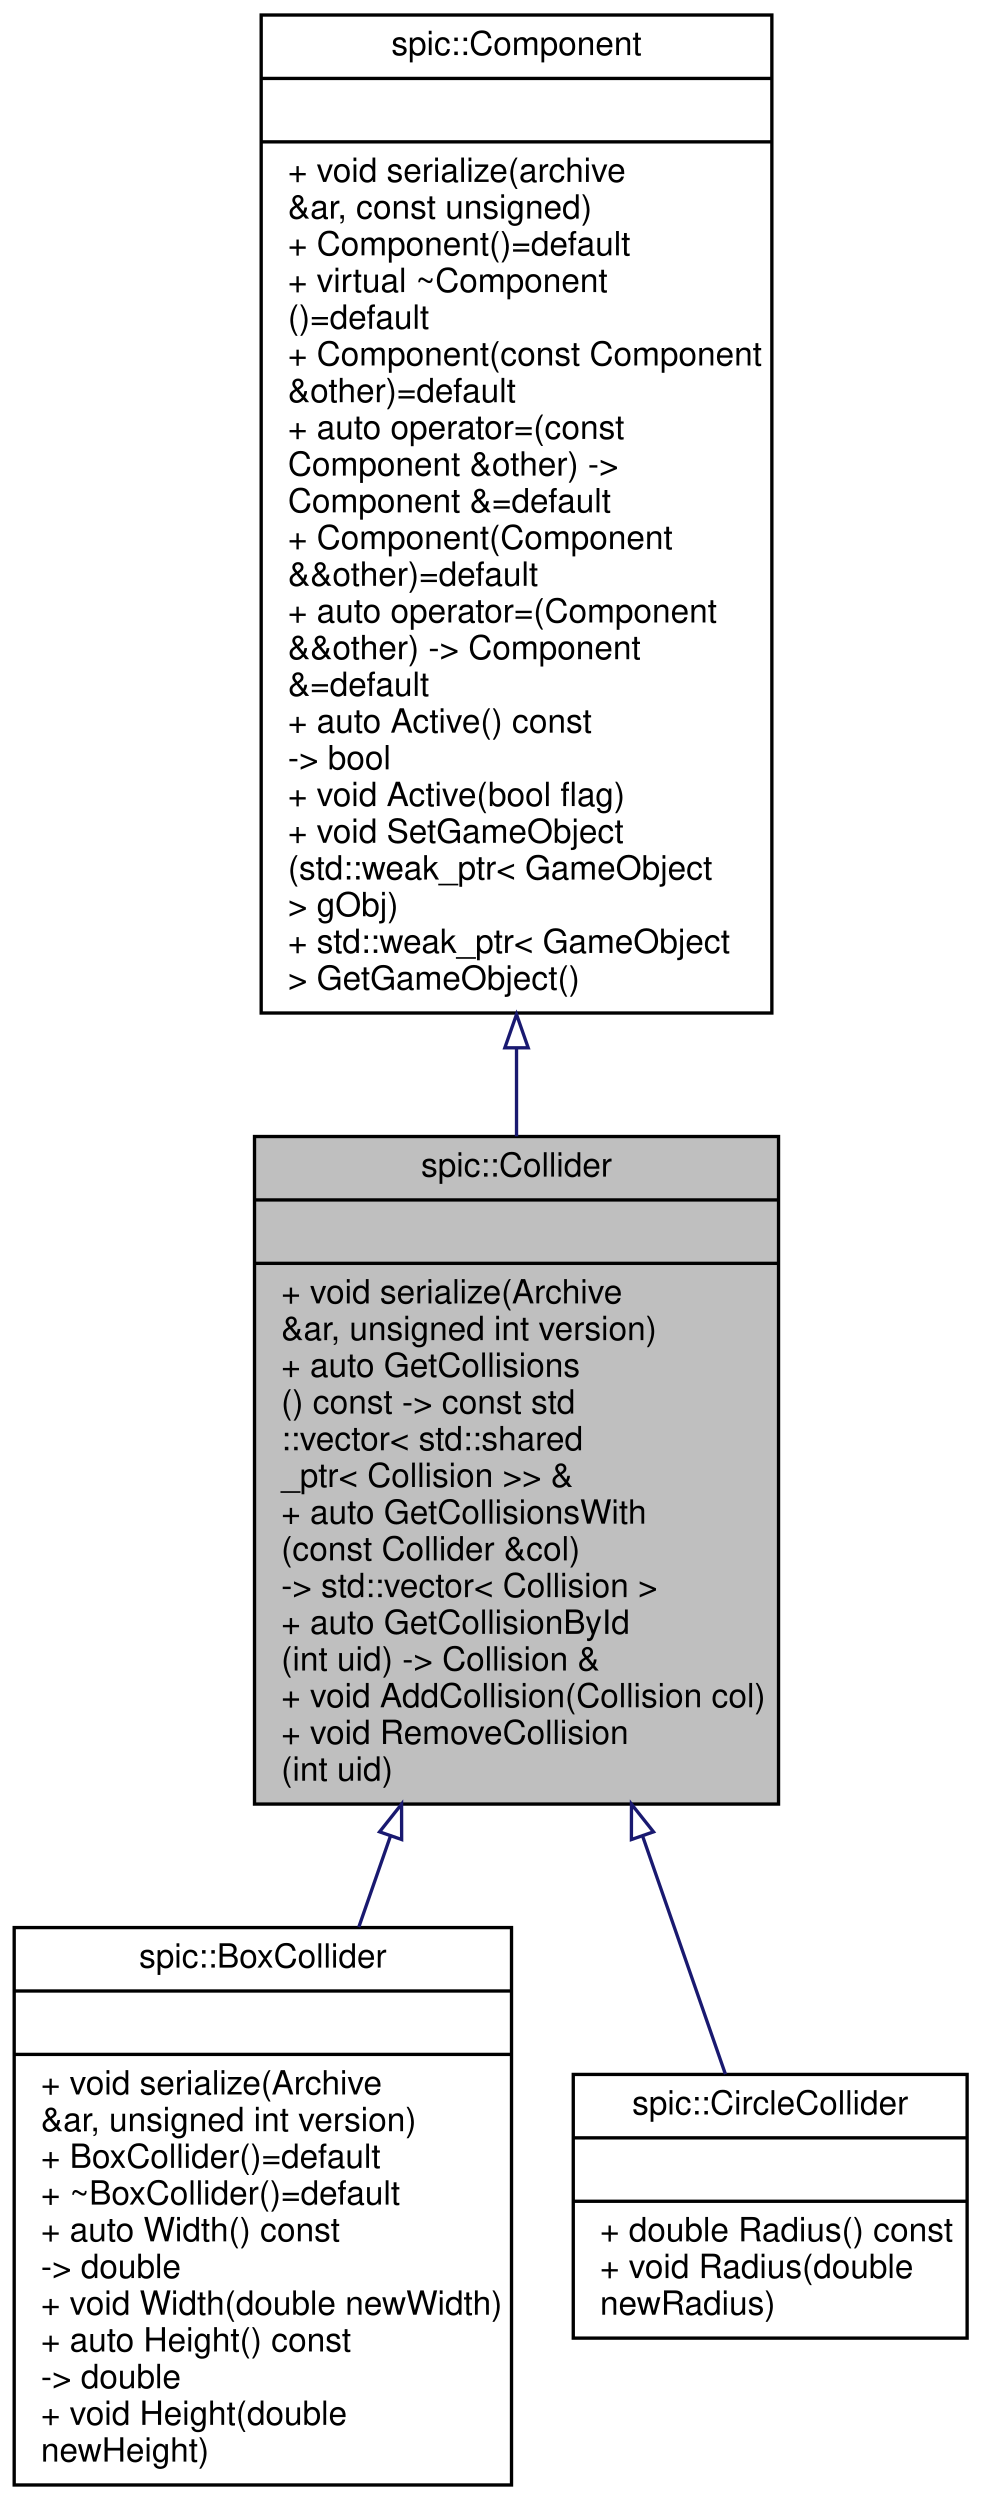
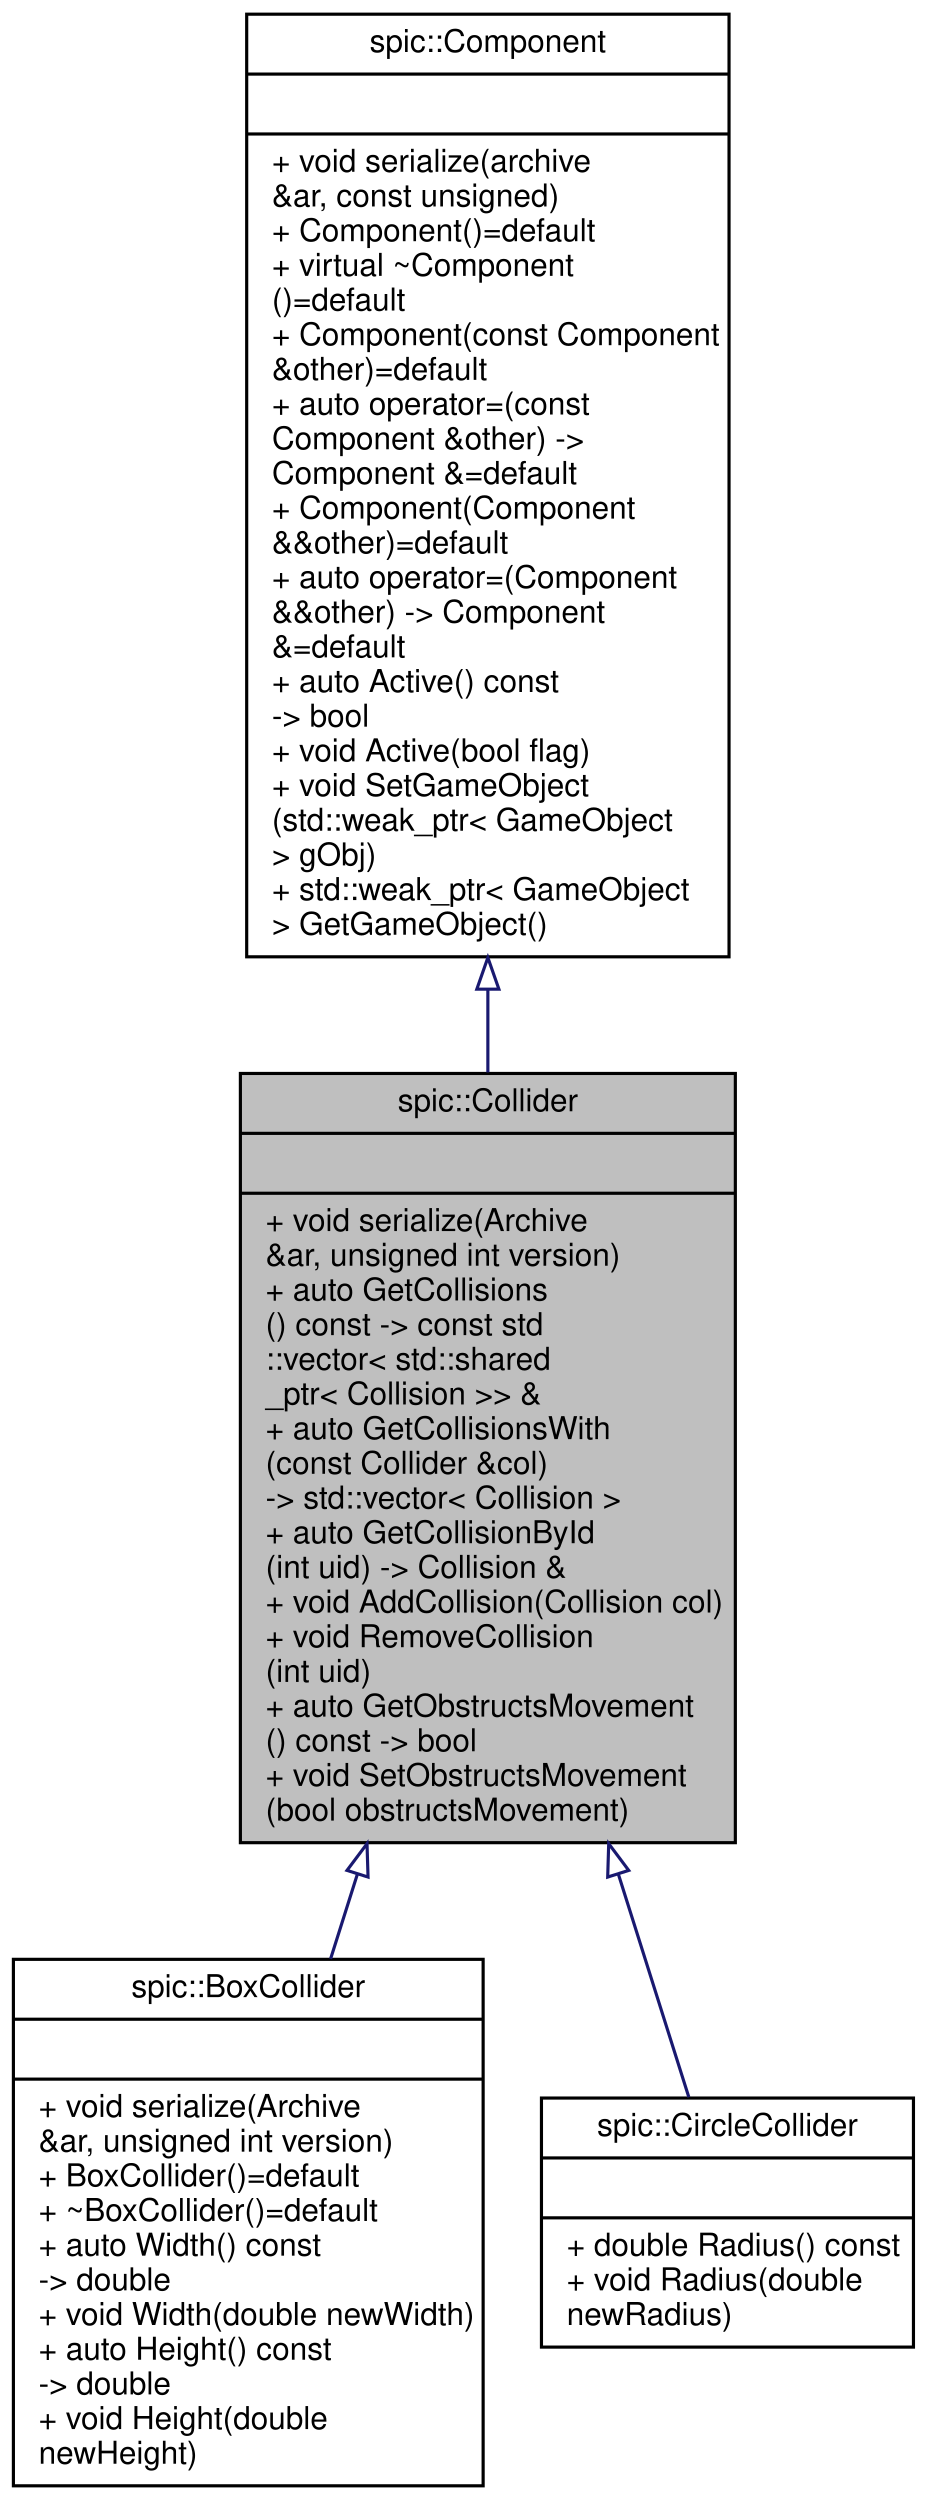
- <svg xmlns="http://www.w3.org/2000/svg" xmlns:xlink="http://www.w3.org/1999/xlink" width="294pt" height="749pt" viewBox="0.00 0.00 293.50 749.00">
-   <g id="graph0" class="graph" transform="scale(1 1) rotate(0) translate(4 745)">
+ <svg xmlns="http://www.w3.org/2000/svg" xmlns:xlink="http://www.w3.org/1999/xlink" width="294pt" height="793pt" viewBox="0.00 0.00 293.50 793.00">
+   <g id="graph0" class="graph" transform="scale(1 1) rotate(0) translate(4 789)">
    <g id="node1" class="node">
      <g id="a_node1">
        <a xlink:title="The base class for all colliders. @spicapi.">
-           <polygon fill="#bfbfbf" stroke="black" points="72,-204.5 72,-404.5 229,-404.5 229,-204.5 72,-204.5" />
-           <text text-anchor="middle" x="150.5" y="-392.5" font-family="Helvetica,sans-Serif" font-size="10.00">spic::Collider</text>
-           <polyline fill="none" stroke="black" points="72,-385.5 229,-385.5 " />
-           <text text-anchor="middle" x="150.5" y="-373.5" font-family="Helvetica,sans-Serif" font-size="10.00"> </text>
-           <polyline fill="none" stroke="black" points="72,-366.5 229,-366.5 " />
-           <text text-anchor="start" x="80" y="-354.5" font-family="Helvetica,sans-Serif" font-size="10.00">+ void serialize(Archive</text>
-           <text text-anchor="start" x="80" y="-343.5" font-family="Helvetica,sans-Serif" font-size="10.00"> &amp;ar, unsigned int version)</text>
-           <text text-anchor="start" x="80" y="-332.5" font-family="Helvetica,sans-Serif" font-size="10.00">+ auto GetCollisions</text>
-           <text text-anchor="start" x="80" y="-321.5" font-family="Helvetica,sans-Serif" font-size="10.00">() const -&gt; const std</text>
-           <text text-anchor="start" x="80" y="-310.5" font-family="Helvetica,sans-Serif" font-size="10.00">::vector&lt; std::shared</text>
-           <text text-anchor="start" x="80" y="-299.5" font-family="Helvetica,sans-Serif" font-size="10.00">_ptr&lt; Collision &gt;&gt; &amp;</text>
-           <text text-anchor="start" x="80" y="-288.5" font-family="Helvetica,sans-Serif" font-size="10.00">+ auto GetCollisionsWith</text>
-           <text text-anchor="start" x="80" y="-277.5" font-family="Helvetica,sans-Serif" font-size="10.00">(const Collider &amp;col)</text>
-           <text text-anchor="start" x="80" y="-266.5" font-family="Helvetica,sans-Serif" font-size="10.00"> -&gt; std::vector&lt; Collision &gt;</text>
-           <text text-anchor="start" x="80" y="-255.5" font-family="Helvetica,sans-Serif" font-size="10.00">+ auto GetCollisionById</text>
-           <text text-anchor="start" x="80" y="-244.5" font-family="Helvetica,sans-Serif" font-size="10.00">(int uid) -&gt; Collision &amp;</text>
-           <text text-anchor="start" x="80" y="-233.5" font-family="Helvetica,sans-Serif" font-size="10.00">+ void AddCollision(Collision col)</text>
-           <text text-anchor="start" x="80" y="-222.5" font-family="Helvetica,sans-Serif" font-size="10.00">+ void RemoveCollision</text>
-           <text text-anchor="start" x="80" y="-211.5" font-family="Helvetica,sans-Serif" font-size="10.00">(int uid)</text>
+           <polygon fill="#bfbfbf" stroke="black" points="72,-204.5 72,-448.5 229,-448.5 229,-204.5 72,-204.5" />
+           <text text-anchor="middle" x="150.5" y="-436.5" font-family="Helvetica,sans-Serif" font-size="10.00">spic::Collider</text>
+           <polyline fill="none" stroke="black" points="72,-429.5 229,-429.5 " />
+           <text text-anchor="middle" x="150.5" y="-417.5" font-family="Helvetica,sans-Serif" font-size="10.00"> </text>
+           <polyline fill="none" stroke="black" points="72,-410.5 229,-410.5 " />
+           <text text-anchor="start" x="80" y="-398.5" font-family="Helvetica,sans-Serif" font-size="10.00">+ void serialize(Archive</text>
+           <text text-anchor="start" x="80" y="-387.5" font-family="Helvetica,sans-Serif" font-size="10.00"> &amp;ar, unsigned int version)</text>
+           <text text-anchor="start" x="80" y="-376.5" font-family="Helvetica,sans-Serif" font-size="10.00">+ auto GetCollisions</text>
+           <text text-anchor="start" x="80" y="-365.5" font-family="Helvetica,sans-Serif" font-size="10.00">() const -&gt; const std</text>
+           <text text-anchor="start" x="80" y="-354.5" font-family="Helvetica,sans-Serif" font-size="10.00">::vector&lt; std::shared</text>
+           <text text-anchor="start" x="80" y="-343.5" font-family="Helvetica,sans-Serif" font-size="10.00">_ptr&lt; Collision &gt;&gt; &amp;</text>
+           <text text-anchor="start" x="80" y="-332.5" font-family="Helvetica,sans-Serif" font-size="10.00">+ auto GetCollisionsWith</text>
+           <text text-anchor="start" x="80" y="-321.5" font-family="Helvetica,sans-Serif" font-size="10.00">(const Collider &amp;col)</text>
+           <text text-anchor="start" x="80" y="-310.5" font-family="Helvetica,sans-Serif" font-size="10.00"> -&gt; std::vector&lt; Collision &gt;</text>
+           <text text-anchor="start" x="80" y="-299.5" font-family="Helvetica,sans-Serif" font-size="10.00">+ auto GetCollisionById</text>
+           <text text-anchor="start" x="80" y="-288.5" font-family="Helvetica,sans-Serif" font-size="10.00">(int uid) -&gt; Collision &amp;</text>
+           <text text-anchor="start" x="80" y="-277.5" font-family="Helvetica,sans-Serif" font-size="10.00">+ void AddCollision(Collision col)</text>
+           <text text-anchor="start" x="80" y="-266.5" font-family="Helvetica,sans-Serif" font-size="10.00">+ void RemoveCollision</text>
+           <text text-anchor="start" x="80" y="-255.5" font-family="Helvetica,sans-Serif" font-size="10.00">(int uid)</text>
+           <text text-anchor="start" x="80" y="-244.5" font-family="Helvetica,sans-Serif" font-size="10.00">+ auto GetObstructsMovement</text>
+           <text text-anchor="start" x="80" y="-233.5" font-family="Helvetica,sans-Serif" font-size="10.00">() const -&gt; bool</text>
+           <text text-anchor="start" x="80" y="-222.5" font-family="Helvetica,sans-Serif" font-size="10.00">+ void SetObstructsMovement</text>
+           <text text-anchor="start" x="80" y="-211.5" font-family="Helvetica,sans-Serif" font-size="10.00">(bool obstructsMovement)</text>
        </a>
      </g>
    </g>
    <g id="node3" class="node">
      <g id="a_node3">
        <a xlink:href="classspic_1_1BoxCollider.html" target="_top" xlink:title="A collider which represents a rectangular collision area.">
          <polygon fill="none" stroke="black" points="0,-0.5 0,-167.5 149,-167.5 149,-0.5 0,-0.5" />
          <text text-anchor="middle" x="74.5" y="-155.5" font-family="Helvetica,sans-Serif" font-size="10.00">spic::BoxCollider</text>
          <polyline fill="none" stroke="black" points="0,-148.5 149,-148.5 " />
          <text text-anchor="middle" x="74.5" y="-136.5" font-family="Helvetica,sans-Serif" font-size="10.00"> </text>
          <polyline fill="none" stroke="black" points="0,-129.5 149,-129.5 " />
          <text text-anchor="start" x="8" y="-117.5" font-family="Helvetica,sans-Serif" font-size="10.00">+ void serialize(Archive</text>
          <text text-anchor="start" x="8" y="-106.5" font-family="Helvetica,sans-Serif" font-size="10.00"> &amp;ar, unsigned int version)</text>
          <text text-anchor="start" x="8" y="-95.5" font-family="Helvetica,sans-Serif" font-size="10.00">+ BoxCollider()=default</text>
          <text text-anchor="start" x="8" y="-84.5" font-family="Helvetica,sans-Serif" font-size="10.00">+ ~BoxCollider()=default</text>
          <text text-anchor="start" x="8" y="-73.5" font-family="Helvetica,sans-Serif" font-size="10.00">+ auto Width() const</text>
          <text text-anchor="start" x="8" y="-62.5" font-family="Helvetica,sans-Serif" font-size="10.00"> -&gt; double</text>
          <text text-anchor="start" x="8" y="-51.5" font-family="Helvetica,sans-Serif" font-size="10.00">+ void Width(double newWidth)</text>
          <text text-anchor="start" x="8" y="-40.5" font-family="Helvetica,sans-Serif" font-size="10.00">+ auto Height() const</text>
          <text text-anchor="start" x="8" y="-29.5" font-family="Helvetica,sans-Serif" font-size="10.00"> -&gt; double</text>
          <text text-anchor="start" x="8" y="-18.5" font-family="Helvetica,sans-Serif" font-size="10.00">+ void Height(double</text>
          <text text-anchor="start" x="8" y="-7.5" font-family="Helvetica,sans-Serif" font-size="10.00"> newHeight)</text>
        </a>
      </g>
    </g>
    <g id="edge2" class="edge">
-       <path fill="none" stroke="midnightblue" d="M112.74,-194.94C109.55,-185.77 106.36,-176.59 103.25,-167.66" />
-       <polygon fill="none" stroke="midnightblue" points="109.47,-196.18 116.06,-204.48 116.08,-193.88 109.47,-196.18" />
+       <path fill="none" stroke="midnightblue" d="M109.15,-194.63C106.25,-185.48 103.39,-176.41 100.61,-167.64" />
+       <polygon fill="none" stroke="midnightblue" points="105.82,-195.71 112.17,-204.19 112.49,-193.6 105.82,-195.71" />
    </g>
    <g id="node4" class="node">
      <g id="a_node4">
        <a xlink:href="classspic_1_1CircleCollider.html" target="_top" xlink:title="A collider which represents a circular collision area.">
          <polygon fill="none" stroke="black" points="167.5,-44.5 167.5,-123.5 285.5,-123.5 285.5,-44.5 167.5,-44.5" />
          <text text-anchor="middle" x="226.5" y="-111.5" font-family="Helvetica,sans-Serif" font-size="10.00">spic::CircleCollider</text>
          <polyline fill="none" stroke="black" points="167.5,-104.5 285.5,-104.5 " />
          <text text-anchor="middle" x="226.5" y="-92.5" font-family="Helvetica,sans-Serif" font-size="10.00"> </text>
          <polyline fill="none" stroke="black" points="167.5,-85.5 285.5,-85.5 " />
          <text text-anchor="start" x="175.5" y="-73.5" font-family="Helvetica,sans-Serif" font-size="10.00">+ double Radius() const</text>
          <text text-anchor="start" x="175.5" y="-62.5" font-family="Helvetica,sans-Serif" font-size="10.00">+ void Radius(double</text>
          <text text-anchor="start" x="175.5" y="-51.5" font-family="Helvetica,sans-Serif" font-size="10.00"> newRadius)</text>
        </a>
      </g>
    </g>
    <g id="edge3" class="edge">
-       <path fill="none" stroke="midnightblue" d="M188.34,-194.71C197.22,-169.18 206.11,-143.61 213.08,-123.59" />
-       <polygon fill="none" stroke="midnightblue" points="184.92,-193.88 184.94,-204.48 191.53,-196.18 184.92,-193.88" />
+       <path fill="none" stroke="midnightblue" d="M191.86,-194.63C200.04,-168.73 208.02,-143.48 214.25,-123.76" />
+       <polygon fill="none" stroke="midnightblue" points="188.51,-193.6 188.83,-204.19 195.18,-195.71 188.51,-193.6" />
    </g>
    <g id="node2" class="node">
      <g id="a_node2">
        <a xlink:href="classspic_1_1Component.html" target="_top" xlink:title="Base class for all components.">
-           <polygon fill="none" stroke="black" points="74,-441.5 74,-740.5 227,-740.5 227,-441.5 74,-441.5" />
-           <text text-anchor="middle" x="150.5" y="-728.5" font-family="Helvetica,sans-Serif" font-size="10.00">spic::Component</text>
-           <polyline fill="none" stroke="black" points="74,-721.5 227,-721.5 " />
-           <text text-anchor="middle" x="150.5" y="-709.5" font-family="Helvetica,sans-Serif" font-size="10.00"> </text>
-           <polyline fill="none" stroke="black" points="74,-702.5 227,-702.5 " />
-           <text text-anchor="start" x="82" y="-690.5" font-family="Helvetica,sans-Serif" font-size="10.00">+ void serialize(archive</text>
-           <text text-anchor="start" x="82" y="-679.5" font-family="Helvetica,sans-Serif" font-size="10.00"> &amp;ar, const unsigned)</text>
-           <text text-anchor="start" x="82" y="-668.5" font-family="Helvetica,sans-Serif" font-size="10.00">+ Component()=default</text>
-           <text text-anchor="start" x="82" y="-657.5" font-family="Helvetica,sans-Serif" font-size="10.00">+ virtual ~Component</text>
-           <text text-anchor="start" x="82" y="-646.5" font-family="Helvetica,sans-Serif" font-size="10.00">()=default</text>
-           <text text-anchor="start" x="82" y="-635.5" font-family="Helvetica,sans-Serif" font-size="10.00">+ Component(const Component</text>
-           <text text-anchor="start" x="82" y="-624.5" font-family="Helvetica,sans-Serif" font-size="10.00"> &amp;other)=default</text>
-           <text text-anchor="start" x="82" y="-613.5" font-family="Helvetica,sans-Serif" font-size="10.00">+ auto operator=(const</text>
-           <text text-anchor="start" x="82" y="-602.5" font-family="Helvetica,sans-Serif" font-size="10.00"> Component &amp;other) -&gt;</text>
-           <text text-anchor="start" x="82" y="-591.5" font-family="Helvetica,sans-Serif" font-size="10.00"> Component &amp;=default</text>
-           <text text-anchor="start" x="82" y="-580.5" font-family="Helvetica,sans-Serif" font-size="10.00">+ Component(Component</text>
-           <text text-anchor="start" x="82" y="-569.5" font-family="Helvetica,sans-Serif" font-size="10.00"> &amp;&amp;other)=default</text>
-           <text text-anchor="start" x="82" y="-558.5" font-family="Helvetica,sans-Serif" font-size="10.00">+ auto operator=(Component</text>
-           <text text-anchor="start" x="82" y="-547.5" font-family="Helvetica,sans-Serif" font-size="10.00"> &amp;&amp;other) -&gt; Component</text>
-           <text text-anchor="start" x="82" y="-536.5" font-family="Helvetica,sans-Serif" font-size="10.00"> &amp;=default</text>
-           <text text-anchor="start" x="82" y="-525.5" font-family="Helvetica,sans-Serif" font-size="10.00">+ auto Active() const</text>
-           <text text-anchor="start" x="82" y="-514.5" font-family="Helvetica,sans-Serif" font-size="10.00"> -&gt; bool</text>
-           <text text-anchor="start" x="82" y="-503.5" font-family="Helvetica,sans-Serif" font-size="10.00">+ void Active(bool flag)</text>
-           <text text-anchor="start" x="82" y="-492.5" font-family="Helvetica,sans-Serif" font-size="10.00">+ void SetGameObject</text>
-           <text text-anchor="start" x="82" y="-481.5" font-family="Helvetica,sans-Serif" font-size="10.00">(std::weak_ptr&lt; GameObject</text>
-           <text text-anchor="start" x="82" y="-470.5" font-family="Helvetica,sans-Serif" font-size="10.00"> &gt; gObj)</text>
-           <text text-anchor="start" x="82" y="-459.5" font-family="Helvetica,sans-Serif" font-size="10.00">+ std::weak_ptr&lt; GameObject</text>
-           <text text-anchor="start" x="82" y="-448.5" font-family="Helvetica,sans-Serif" font-size="10.00"> &gt; GetGameObject()</text>
+           <polygon fill="none" stroke="black" points="74,-485.5 74,-784.5 227,-784.5 227,-485.5 74,-485.5" />
+           <text text-anchor="middle" x="150.5" y="-772.5" font-family="Helvetica,sans-Serif" font-size="10.00">spic::Component</text>
+           <polyline fill="none" stroke="black" points="74,-765.5 227,-765.5 " />
+           <text text-anchor="middle" x="150.5" y="-753.5" font-family="Helvetica,sans-Serif" font-size="10.00"> </text>
+           <polyline fill="none" stroke="black" points="74,-746.5 227,-746.5 " />
+           <text text-anchor="start" x="82" y="-734.5" font-family="Helvetica,sans-Serif" font-size="10.00">+ void serialize(archive</text>
+           <text text-anchor="start" x="82" y="-723.5" font-family="Helvetica,sans-Serif" font-size="10.00"> &amp;ar, const unsigned)</text>
+           <text text-anchor="start" x="82" y="-712.5" font-family="Helvetica,sans-Serif" font-size="10.00">+ Component()=default</text>
+           <text text-anchor="start" x="82" y="-701.5" font-family="Helvetica,sans-Serif" font-size="10.00">+ virtual ~Component</text>
+           <text text-anchor="start" x="82" y="-690.5" font-family="Helvetica,sans-Serif" font-size="10.00">()=default</text>
+           <text text-anchor="start" x="82" y="-679.5" font-family="Helvetica,sans-Serif" font-size="10.00">+ Component(const Component</text>
+           <text text-anchor="start" x="82" y="-668.5" font-family="Helvetica,sans-Serif" font-size="10.00"> &amp;other)=default</text>
+           <text text-anchor="start" x="82" y="-657.5" font-family="Helvetica,sans-Serif" font-size="10.00">+ auto operator=(const</text>
+           <text text-anchor="start" x="82" y="-646.5" font-family="Helvetica,sans-Serif" font-size="10.00"> Component &amp;other) -&gt;</text>
+           <text text-anchor="start" x="82" y="-635.5" font-family="Helvetica,sans-Serif" font-size="10.00"> Component &amp;=default</text>
+           <text text-anchor="start" x="82" y="-624.5" font-family="Helvetica,sans-Serif" font-size="10.00">+ Component(Component</text>
+           <text text-anchor="start" x="82" y="-613.5" font-family="Helvetica,sans-Serif" font-size="10.00"> &amp;&amp;other)=default</text>
+           <text text-anchor="start" x="82" y="-602.5" font-family="Helvetica,sans-Serif" font-size="10.00">+ auto operator=(Component</text>
+           <text text-anchor="start" x="82" y="-591.5" font-family="Helvetica,sans-Serif" font-size="10.00"> &amp;&amp;other) -&gt; Component</text>
+           <text text-anchor="start" x="82" y="-580.5" font-family="Helvetica,sans-Serif" font-size="10.00"> &amp;=default</text>
+           <text text-anchor="start" x="82" y="-569.5" font-family="Helvetica,sans-Serif" font-size="10.00">+ auto Active() const</text>
+           <text text-anchor="start" x="82" y="-558.5" font-family="Helvetica,sans-Serif" font-size="10.00"> -&gt; bool</text>
+           <text text-anchor="start" x="82" y="-547.5" font-family="Helvetica,sans-Serif" font-size="10.00">+ void Active(bool flag)</text>
+           <text text-anchor="start" x="82" y="-536.5" font-family="Helvetica,sans-Serif" font-size="10.00">+ void SetGameObject</text>
+           <text text-anchor="start" x="82" y="-525.5" font-family="Helvetica,sans-Serif" font-size="10.00">(std::weak_ptr&lt; GameObject</text>
+           <text text-anchor="start" x="82" y="-514.5" font-family="Helvetica,sans-Serif" font-size="10.00"> &gt; gObj)</text>
+           <text text-anchor="start" x="82" y="-503.5" font-family="Helvetica,sans-Serif" font-size="10.00">+ std::weak_ptr&lt; GameObject</text>
+           <text text-anchor="start" x="82" y="-492.5" font-family="Helvetica,sans-Serif" font-size="10.00"> &gt; GetGameObject()</text>
        </a>
      </g>
    </g>
    <g id="edge1" class="edge">
-       <path fill="none" stroke="midnightblue" d="M150.5,-430.96C150.5,-422.02 150.5,-413.17 150.5,-404.56" />
-       <polygon fill="none" stroke="midnightblue" points="147,-431.08 150.5,-441.08 154,-431.08 147,-431.08" />
+       <path fill="none" stroke="midnightblue" d="M150.5,-475.23C150.5,-466.36 150.5,-457.53 150.5,-448.83" />
+       <polygon fill="none" stroke="midnightblue" points="147,-475.24 150.5,-485.24 154,-475.24 147,-475.24" />
    </g>
  </g>
</svg>
